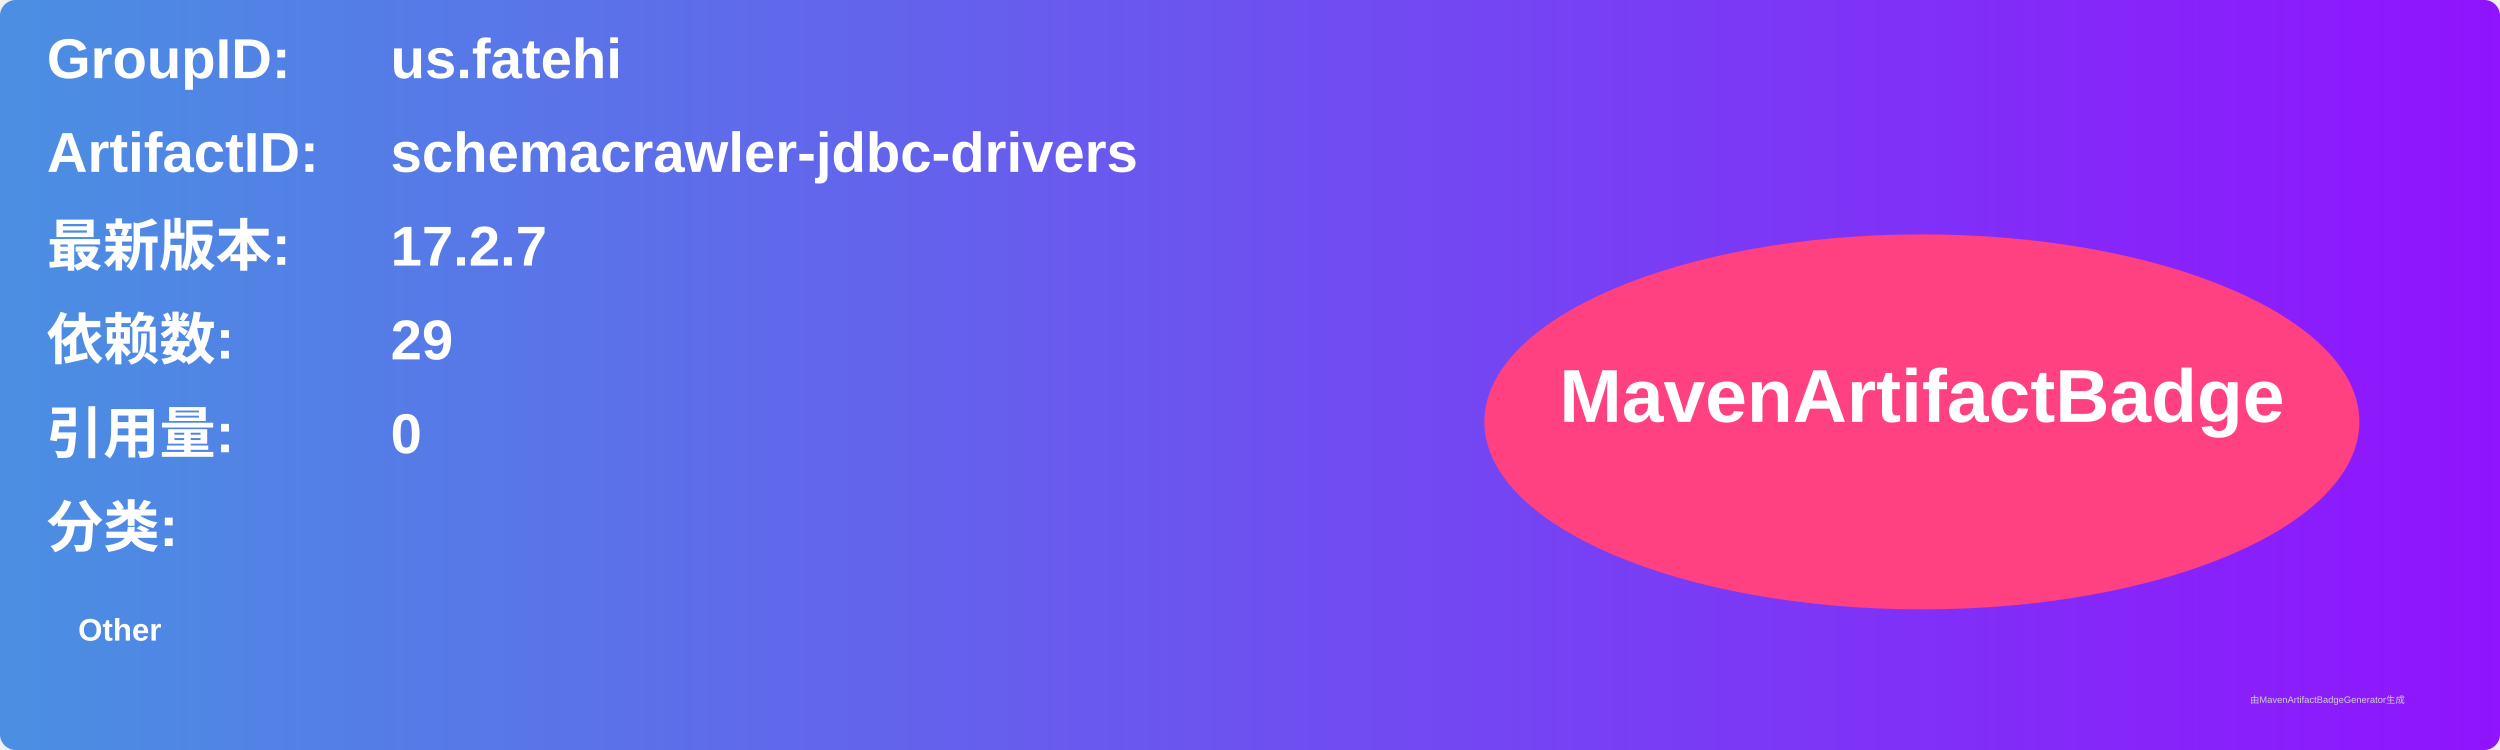
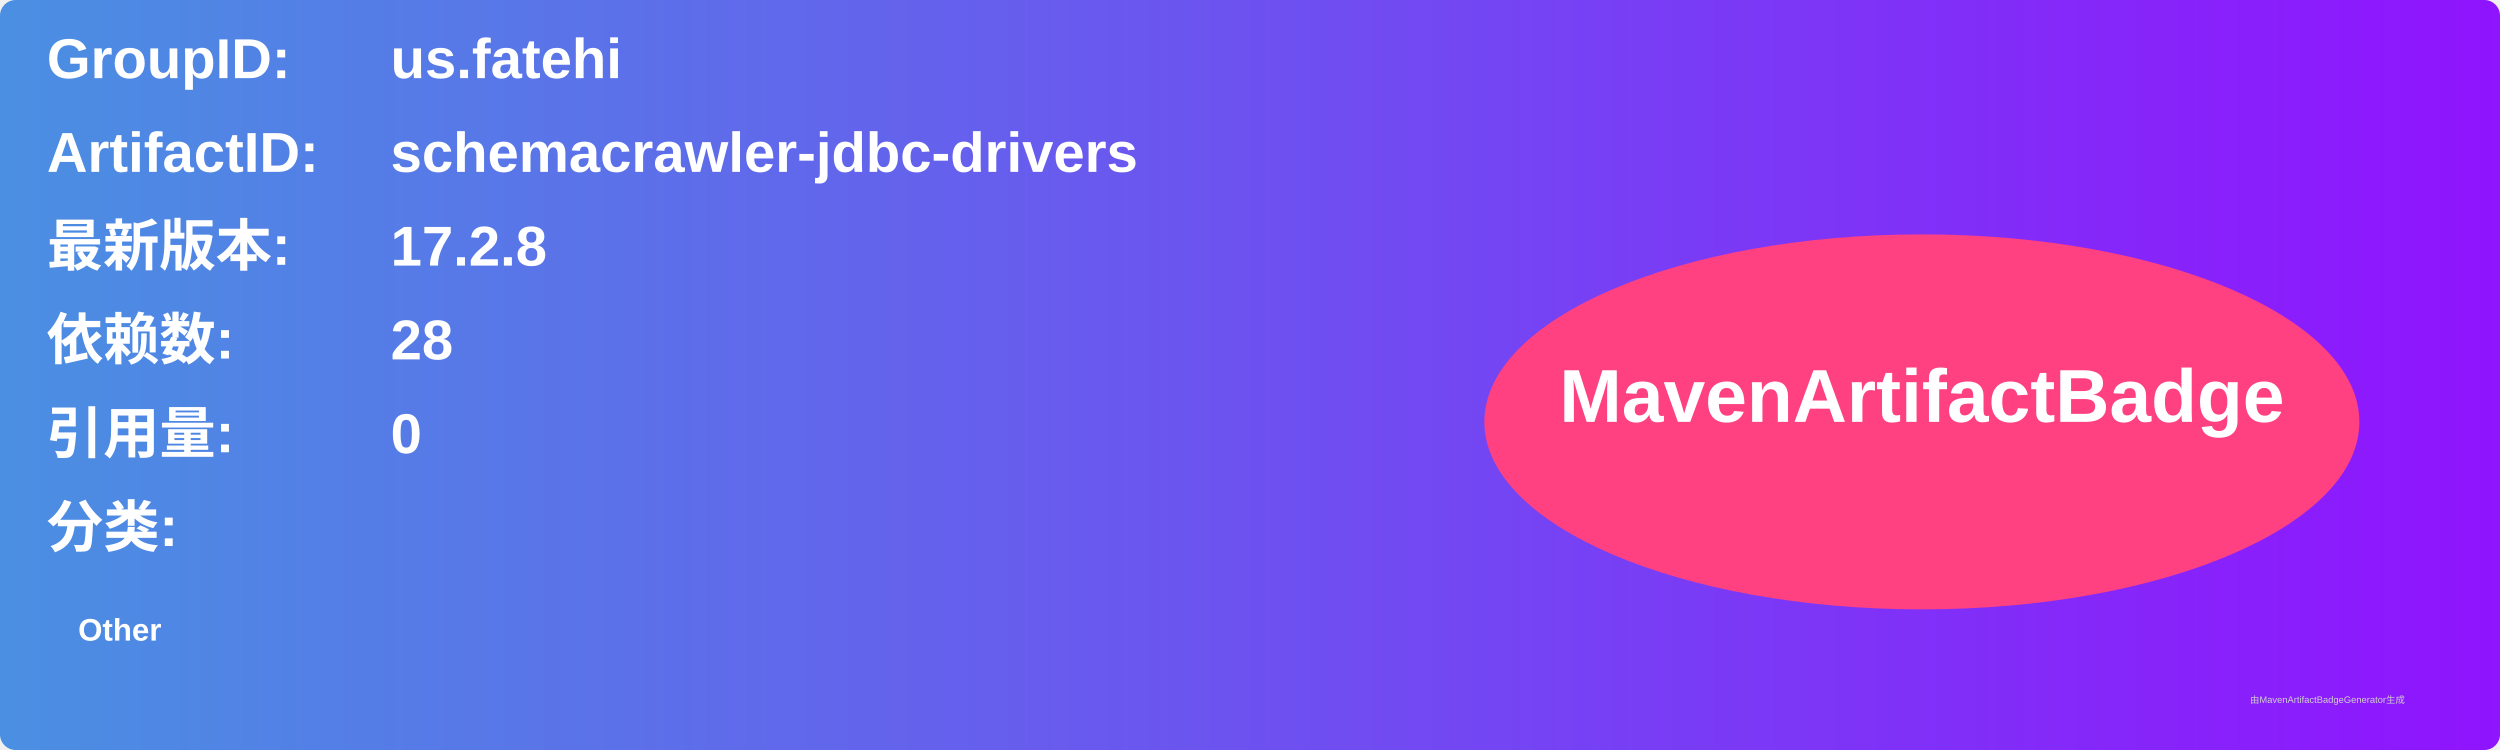
<svg xmlns="http://www.w3.org/2000/svg" width="800" height="240" viewBox="0 0 800 240">
  <linearGradient id="grad" x1="0%" y1="0%" x2="100%" y2="0%">
    <stop offset="0%" stop-color="#4a90e2" />
    <stop offset="100%" stop-color="#9013fe" />
  </linearGradient>
  <rect width="100%" height="100%" rx="5" ry="5" fill="url(#grad)" />
  <g transform="translate(15, 15)">
    <text x="0" y="10" font-family="Arial" font-size="18" fill="white" font-weight="bold" width="260">GroupID:</text>
    <text x="110" y="10" font-family="Arial" font-size="18" fill="white" font-weight="bold" width="460">us.fatehi</text>
    <text x="0" y="40" font-family="Arial" font-size="18" fill="white" font-weight="bold" width="260">ArtifactID:</text>
    <text x="110" y="40" font-family="Arial" font-size="18" fill="white" font-weight="bold" width="460">schemacrawler-jdbc-drivers</text>
    <text x="0" y="70" font-family="Arial" font-size="18" fill="white" font-weight="bold">最新版本:</text>
    <text x="110" y="70" font-family="Arial" font-size="18" fill="white" font-weight="bold">
-       <tspan font-weight="bold">17.2.7</tspan>
+       <tspan font-weight="bold">17.2.8</tspan>
    </text>
    <text x="0" y="100" font-family="Arial" font-size="18" fill="white" font-weight="bold">依赖数: </text>
    <text x="110" y="100" font-family="Arial" font-size="18" fill="white">
-       <tspan font-weight="bold">29</tspan>
+       <tspan font-weight="bold">28</tspan>
    </text>
    <text x="0" y="130" font-family="Arial" font-size="18" fill="white" font-weight="bold">引用量: </text>
    <text x="110" y="130" font-family="Arial" font-size="18" fill="white">
      <tspan font-weight="bold">0</tspan>
    </text>
    <text x="0" y="160" font-family="Arial" font-size="18" fill="white" font-weight="bold">分类:</text>
    <text x="10" y="190" font-family="Arial" font-size="10" fill="white">
      <tspan font-weight="bold">Other</tspan>
    </text>
    <ellipse cx="600" cy="120" rx="140" ry="60" fill="#ff4081" />
    <text x="600" y="120" text-anchor="middle" font-family="Arial" font-size="24" fill="white" font-weight="bold">MavenArtifactBadge</text>
  </g>
  <text x="720" y="225" font-family="Arial" font-size="3" fill="#d0d0d0">由MavenArtifactBadgeGenerator生成</text>
</svg>
